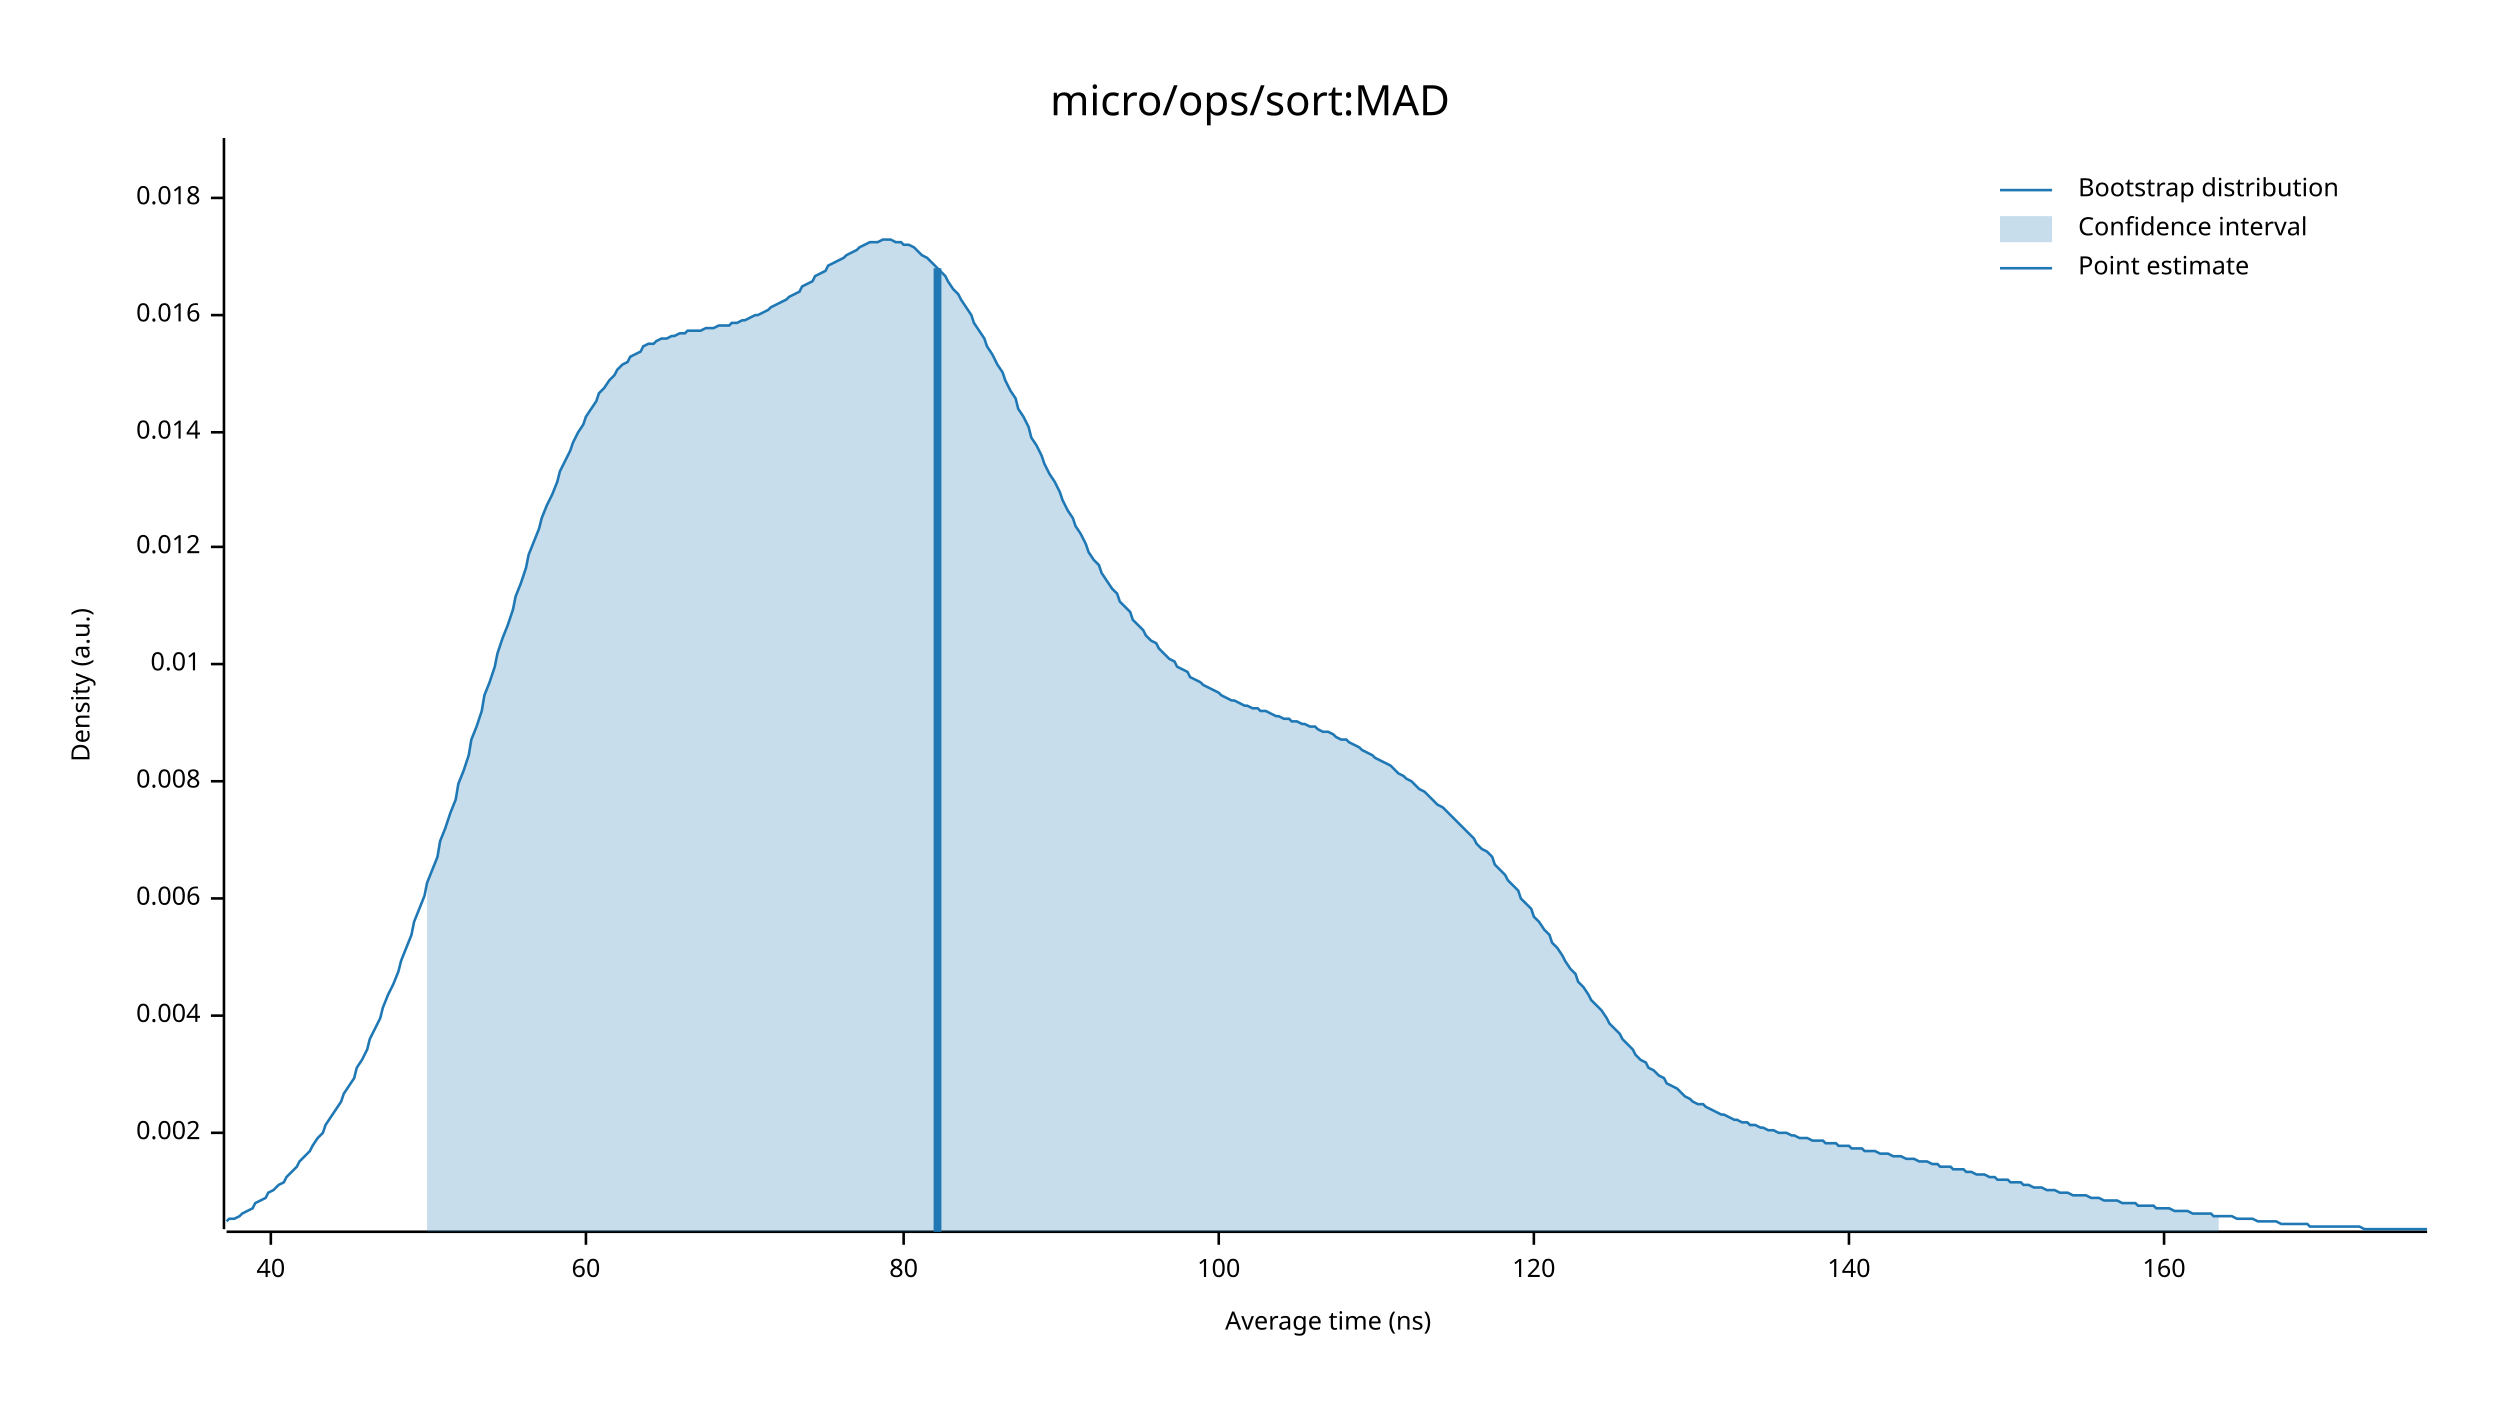
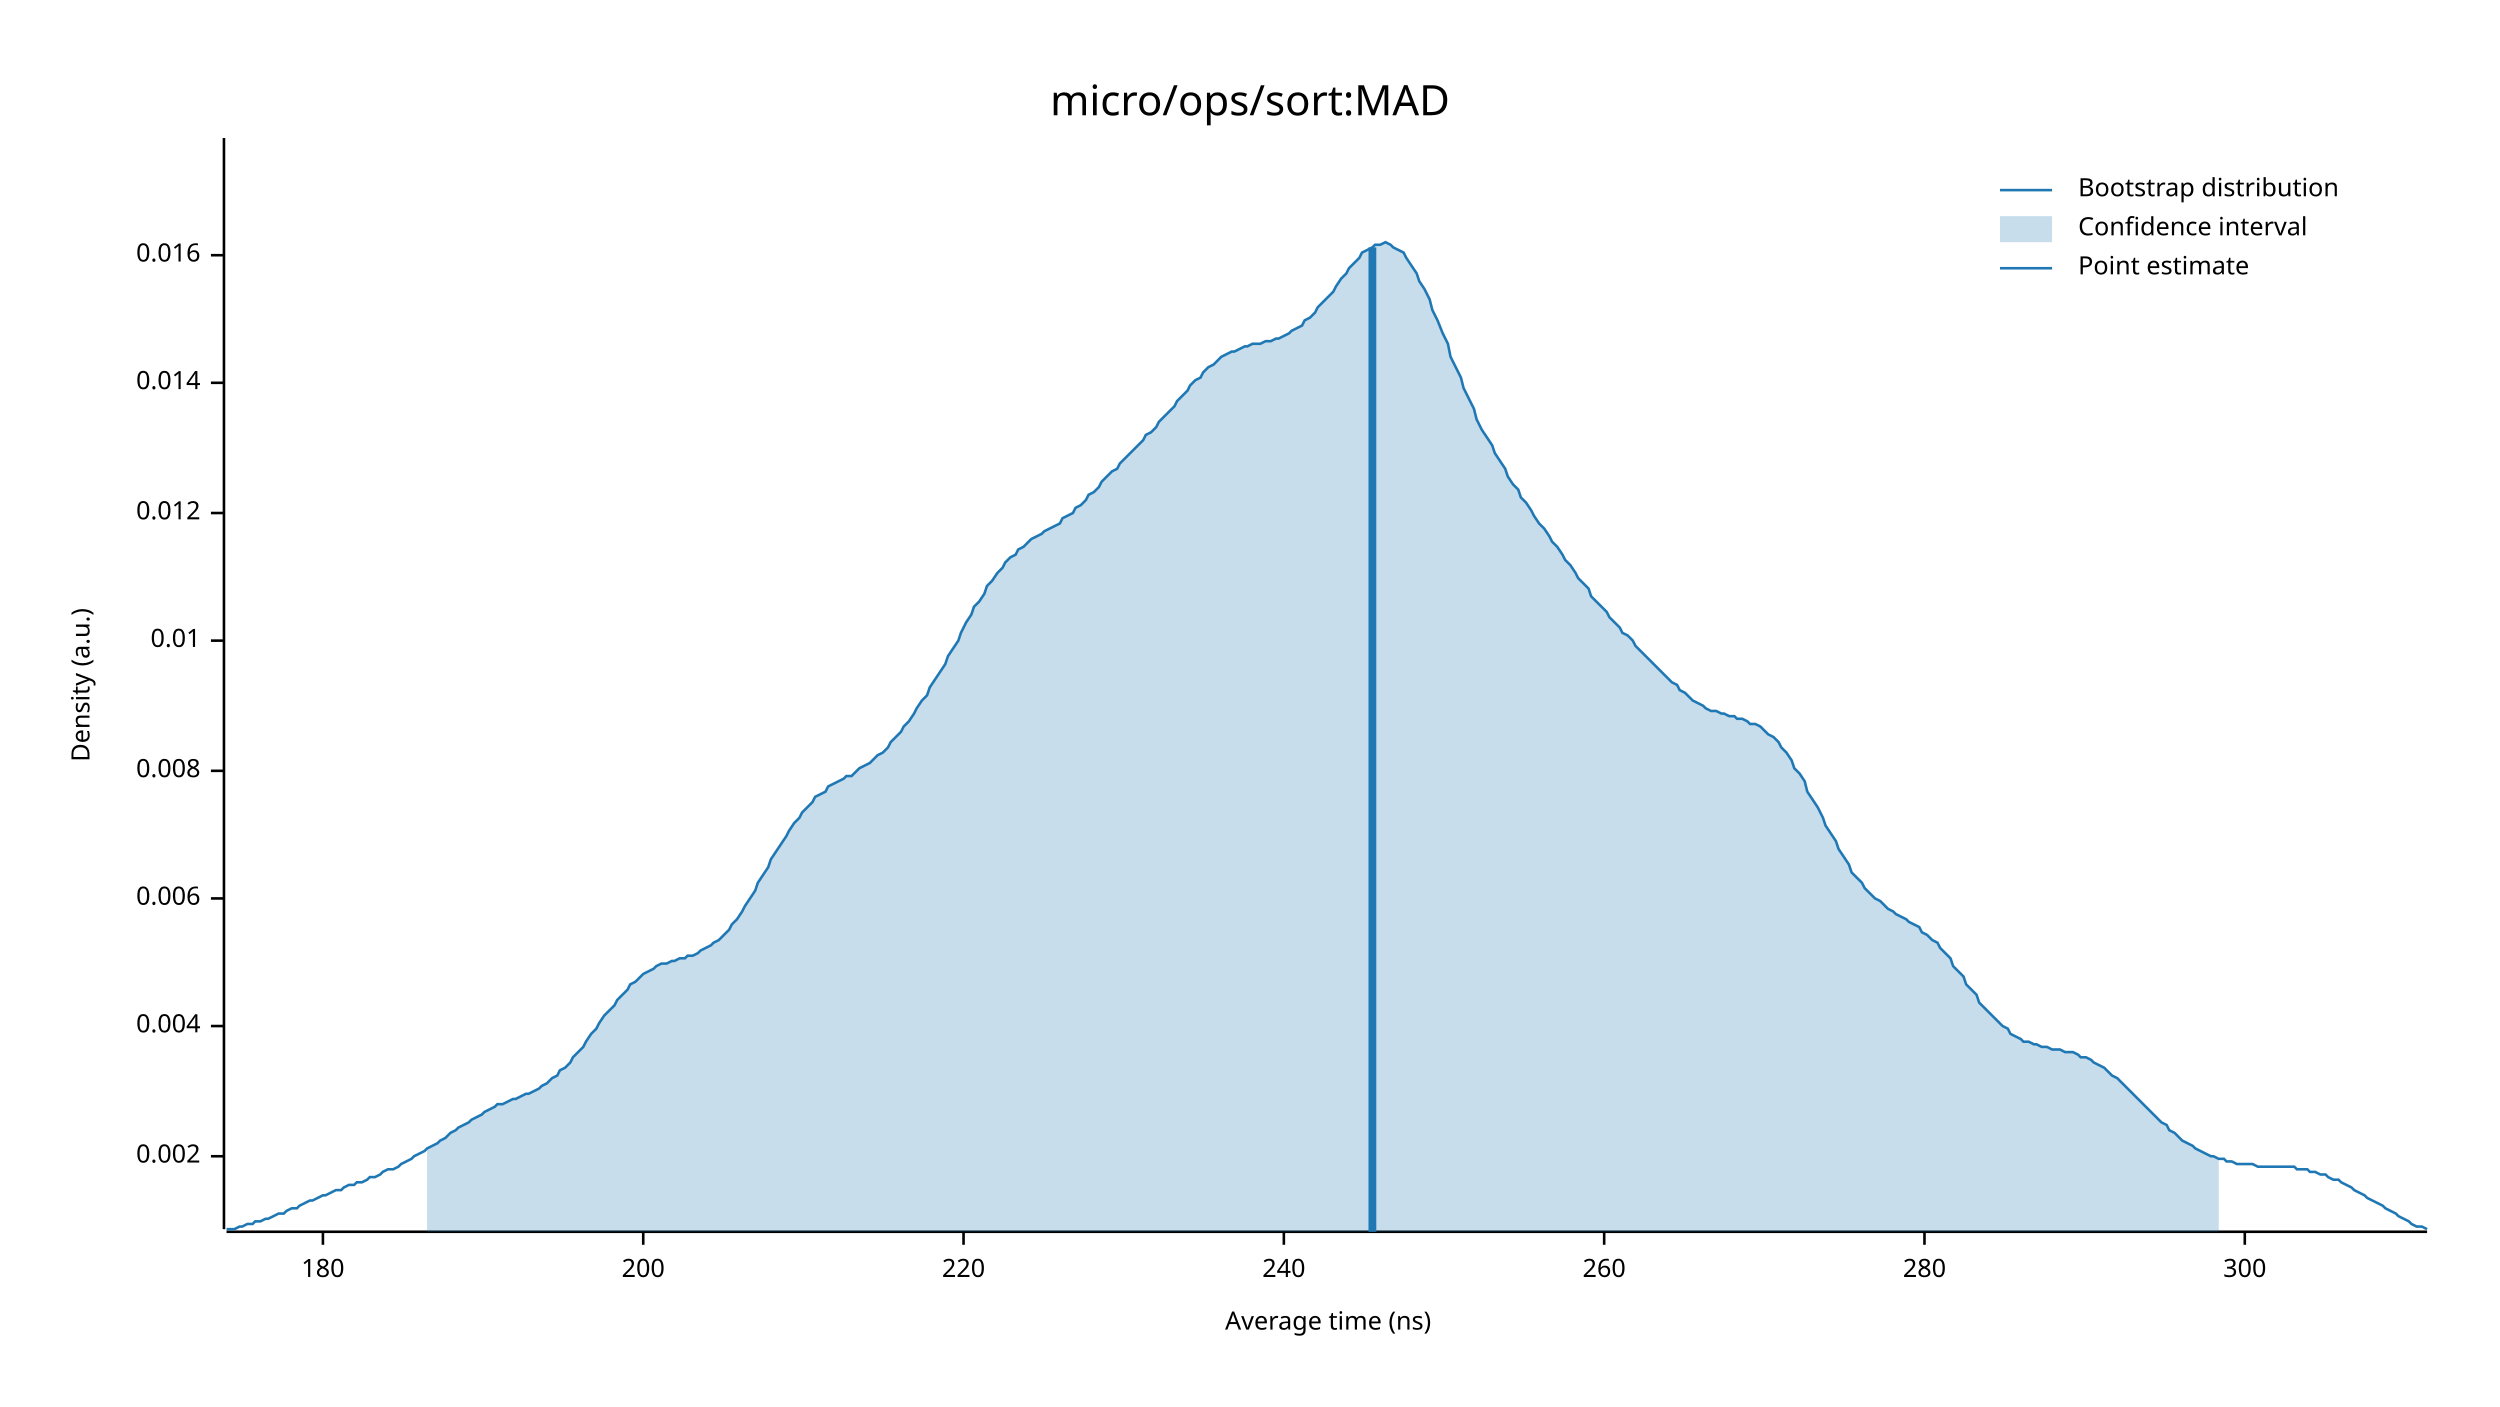
<svg xmlns="http://www.w3.org/2000/svg" width="960" height="540" viewBox="0 0 960 540">
  <text x="480" y="32" dy="0.76em" text-anchor="middle" font-family="sans-serif" font-size="16.129" opacity="1" fill="#000000">
micro/ops/sort:MAD
</text>
  <text x="27" y="263" dy="0.76em" text-anchor="middle" font-family="sans-serif" font-size="9.677" opacity="1" fill="#000000" transform="rotate(270, 27, 263)">
Density (a.u.)
</text>
  <text x="510" y="513" dy="-0.5ex" text-anchor="middle" font-family="sans-serif" font-size="9.677" opacity="1" fill="#000000">
Average time (ns)
</text>
  <polyline fill="none" opacity="1" stroke="#000000" stroke-width="1" points="86,53 86,472 " />
-   <text x="77" y="435" dy="0.5ex" text-anchor="end" font-family="sans-serif" font-size="9.677" opacity="1" fill="#000000">
+   <text x="77" y="444" dy="0.5ex" text-anchor="end" font-family="sans-serif" font-size="9.677" opacity="1" fill="#000000">
0.002
</text>
-   <polyline fill="none" opacity="1" stroke="#000000" stroke-width="1" points="81,435 86,435 " />
-   <text x="77" y="390" dy="0.5ex" text-anchor="end" font-family="sans-serif" font-size="9.677" opacity="1" fill="#000000">
+   <polyline fill="none" opacity="1" stroke="#000000" stroke-width="1" points="81,444 86,444 " />
+   <text x="77" y="394" dy="0.5ex" text-anchor="end" font-family="sans-serif" font-size="9.677" opacity="1" fill="#000000">
0.004
</text>
-   <polyline fill="none" opacity="1" stroke="#000000" stroke-width="1" points="81,390 86,390 " />
+   <polyline fill="none" opacity="1" stroke="#000000" stroke-width="1" points="81,394 86,394 " />
  <text x="77" y="345" dy="0.5ex" text-anchor="end" font-family="sans-serif" font-size="9.677" opacity="1" fill="#000000">
0.006
</text>
  <polyline fill="none" opacity="1" stroke="#000000" stroke-width="1" points="81,345 86,345 " />
-   <text x="77" y="300" dy="0.5ex" text-anchor="end" font-family="sans-serif" font-size="9.677" opacity="1" fill="#000000">
+   <text x="77" y="296" dy="0.5ex" text-anchor="end" font-family="sans-serif" font-size="9.677" opacity="1" fill="#000000">
0.008
</text>
-   <polyline fill="none" opacity="1" stroke="#000000" stroke-width="1" points="81,300 86,300 " />
-   <text x="77" y="255" dy="0.5ex" text-anchor="end" font-family="sans-serif" font-size="9.677" opacity="1" fill="#000000">
+   <polyline fill="none" opacity="1" stroke="#000000" stroke-width="1" points="81,296 86,296 " />
+   <text x="77" y="246" dy="0.5ex" text-anchor="end" font-family="sans-serif" font-size="9.677" opacity="1" fill="#000000">
0.01
</text>
-   <polyline fill="none" opacity="1" stroke="#000000" stroke-width="1" points="81,255 86,255 " />
-   <text x="77" y="210" dy="0.5ex" text-anchor="end" font-family="sans-serif" font-size="9.677" opacity="1" fill="#000000">
+   <polyline fill="none" opacity="1" stroke="#000000" stroke-width="1" points="81,246 86,246 " />
+   <text x="77" y="197" dy="0.5ex" text-anchor="end" font-family="sans-serif" font-size="9.677" opacity="1" fill="#000000">
0.012
</text>
-   <polyline fill="none" opacity="1" stroke="#000000" stroke-width="1" points="81,210 86,210 " />
-   <text x="77" y="166" dy="0.5ex" text-anchor="end" font-family="sans-serif" font-size="9.677" opacity="1" fill="#000000">
+   <polyline fill="none" opacity="1" stroke="#000000" stroke-width="1" points="81,197 86,197 " />
+   <text x="77" y="147" dy="0.5ex" text-anchor="end" font-family="sans-serif" font-size="9.677" opacity="1" fill="#000000">
0.014
</text>
-   <polyline fill="none" opacity="1" stroke="#000000" stroke-width="1" points="81,166 86,166 " />
-   <text x="77" y="121" dy="0.5ex" text-anchor="end" font-family="sans-serif" font-size="9.677" opacity="1" fill="#000000">
+   <polyline fill="none" opacity="1" stroke="#000000" stroke-width="1" points="81,147 86,147 " />
+   <text x="77" y="98" dy="0.5ex" text-anchor="end" font-family="sans-serif" font-size="9.677" opacity="1" fill="#000000">
0.016
</text>
-   <polyline fill="none" opacity="1" stroke="#000000" stroke-width="1" points="81,121 86,121 " />
-   <text x="77" y="76" dy="0.5ex" text-anchor="end" font-family="sans-serif" font-size="9.677" opacity="1" fill="#000000">
- 0.018
+   <polyline fill="none" opacity="1" stroke="#000000" stroke-width="1" points="81,98 86,98 " />
+   <polyline fill="none" opacity="1" stroke="#000000" stroke-width="1" points="87,473 932,473 " />
+   <text x="124" y="483" dy="0.76em" text-anchor="middle" font-family="sans-serif" font-size="9.677" opacity="1" fill="#000000">
+ 180
</text>
-   <polyline fill="none" opacity="1" stroke="#000000" stroke-width="1" points="81,76 86,76 " />
-   <polyline fill="none" opacity="1" stroke="#000000" stroke-width="1" points="87,473 932,473 " />
-   <text x="104" y="483" dy="0.76em" text-anchor="middle" font-family="sans-serif" font-size="9.677" opacity="1" fill="#000000">
- 40
+   <polyline fill="none" opacity="1" stroke="#000000" stroke-width="1" points="124,473 124,478 " />
+   <text x="247" y="483" dy="0.76em" text-anchor="middle" font-family="sans-serif" font-size="9.677" opacity="1" fill="#000000">
+ 200
</text>
-   <polyline fill="none" opacity="1" stroke="#000000" stroke-width="1" points="104,473 104,478 " />
-   <text x="225" y="483" dy="0.76em" text-anchor="middle" font-family="sans-serif" font-size="9.677" opacity="1" fill="#000000">
- 60
+   <polyline fill="none" opacity="1" stroke="#000000" stroke-width="1" points="247,473 247,478 " />
+   <text x="370" y="483" dy="0.76em" text-anchor="middle" font-family="sans-serif" font-size="9.677" opacity="1" fill="#000000">
+ 220
</text>
-   <polyline fill="none" opacity="1" stroke="#000000" stroke-width="1" points="225,473 225,478 " />
-   <text x="347" y="483" dy="0.76em" text-anchor="middle" font-family="sans-serif" font-size="9.677" opacity="1" fill="#000000">
- 80
+   <polyline fill="none" opacity="1" stroke="#000000" stroke-width="1" points="370,473 370,478 " />
+   <text x="493" y="483" dy="0.76em" text-anchor="middle" font-family="sans-serif" font-size="9.677" opacity="1" fill="#000000">
+ 240
</text>
-   <polyline fill="none" opacity="1" stroke="#000000" stroke-width="1" points="347,473 347,478 " />
-   <text x="468" y="483" dy="0.76em" text-anchor="middle" font-family="sans-serif" font-size="9.677" opacity="1" fill="#000000">
- 100
+   <polyline fill="none" opacity="1" stroke="#000000" stroke-width="1" points="493,473 493,478 " />
+   <text x="616" y="483" dy="0.76em" text-anchor="middle" font-family="sans-serif" font-size="9.677" opacity="1" fill="#000000">
+ 260
</text>
-   <polyline fill="none" opacity="1" stroke="#000000" stroke-width="1" points="468,473 468,478 " />
-   <text x="589" y="483" dy="0.76em" text-anchor="middle" font-family="sans-serif" font-size="9.677" opacity="1" fill="#000000">
- 120
+   <polyline fill="none" opacity="1" stroke="#000000" stroke-width="1" points="616,473 616,478 " />
+   <text x="739" y="483" dy="0.76em" text-anchor="middle" font-family="sans-serif" font-size="9.677" opacity="1" fill="#000000">
+ 280
</text>
-   <polyline fill="none" opacity="1" stroke="#000000" stroke-width="1" points="589,473 589,478 " />
-   <text x="710" y="483" dy="0.76em" text-anchor="middle" font-family="sans-serif" font-size="9.677" opacity="1" fill="#000000">
- 140
+   <polyline fill="none" opacity="1" stroke="#000000" stroke-width="1" points="739,473 739,478 " />
+   <text x="862" y="483" dy="0.76em" text-anchor="middle" font-family="sans-serif" font-size="9.677" opacity="1" fill="#000000">
+ 300
</text>
-   <polyline fill="none" opacity="1" stroke="#000000" stroke-width="1" points="710,473 710,478 " />
-   <text x="831" y="483" dy="0.76em" text-anchor="middle" font-family="sans-serif" font-size="9.677" opacity="1" fill="#000000">
- 160
- </text>
-   <polyline fill="none" opacity="1" stroke="#000000" stroke-width="1" points="831,473 831,478 " />
-   <polyline fill="none" opacity="1" stroke="#1F78B4" stroke-width="1" points="87,469 88,468 90,468 92,467 93,466 95,465 97,464 98,462 100,461 102,460 103,458 105,457 107,455 109,454 110,452 112,450 114,448 115,446 117,444 119,442 120,440 122,437 124,435 125,432 127,429 129,426 131,423 132,420 134,417 136,414 137,410 139,407 141,403 142,399 144,395 146,391 147,387 149,382 151,378 153,373 154,369 156,364 158,359 159,354 161,349 163,344 164,339 166,334 168,329 169,323 171,318 173,312 175,307 176,301 178,296 180,290 181,284 183,279 185,273 186,267 188,262 190,256 191,251 193,245 195,240 197,234 198,229 200,224 202,218 203,213 205,208 207,203 208,199 210,194 212,190 214,185 215,181 217,177 219,173 220,170 222,166 224,163 225,160 227,157 229,154 230,151 232,149 234,146 236,144 237,142 239,140 241,139 242,137 244,136 246,135 247,133 249,132 251,132 252,131 254,130 256,130 258,129 259,129 261,128 263,128 264,127 266,127 268,127 269,127 271,126 273,126 274,126 276,125 278,125 280,125 281,124 283,124 285,123 286,123 288,122 290,121 291,121 293,120 295,119 296,118 298,117 300,116 302,115 303,114 305,113 307,112 308,110 310,109 312,108 313,106 315,105 317,104 318,102 320,101 322,100 324,99 325,98 327,97 329,96 330,95 332,94 334,93 335,93 337,93 339,92 341,92 342,92 344,93 346,93 347,94 349,94 351,95 352,96 354,98 356,99 357,100 359,102 361,104 363,106 364,108 366,111 368,113 369,115 371,118 373,121 374,124 376,127 378,130 379,133 381,136 383,140 385,143 386,146 388,150 390,153 391,157 393,160 395,164 396,168 398,171 400,175 401,178 403,182 405,185 407,189 408,192 410,196 412,199 413,202 415,205 417,209 418,212 420,215 422,217 423,220 425,223 427,226 429,228 430,231 432,233 434,235 435,238 437,240 439,242 440,244 442,246 444,247 445,249 447,251 449,253 451,254 452,256 454,257 456,258 457,260 459,261 461,262 462,263 464,264 466,265 468,266 469,267 471,268 473,269 474,269 476,270 478,271 479,271 481,272 483,272 484,273 486,273 488,274 490,275 491,275 493,276 495,276 496,277 498,277 500,278 501,278 503,279 505,279 506,280 508,281 510,281 512,282 513,283 515,284 517,284 518,285 520,286 522,287 523,288 525,289 527,290 528,291 530,292 532,293 534,294 535,295 537,297 539,298 540,299 542,300 544,302 545,303 547,304 549,306 550,307 552,309 554,310 556,312 557,313 559,315 561,317 562,318 564,320 566,322 567,324 569,326 571,327 573,329 574,332 576,334 578,336 579,338 581,340 583,342 584,345 586,347 588,349 589,352 591,354 593,357 595,359 596,362 598,364 600,367 601,369 603,372 605,374 606,377 608,379 610,382 611,384 613,386 615,388 617,391 618,393 620,395 622,397 623,399 625,401 627,403 628,405 630,407 632,408 633,410 635,411 637,413 639,414 640,416 642,417 644,418 645,419 647,421 649,422 650,423 652,424 654,424 655,425 657,426 659,427 661,428 662,428 664,429 666,430 667,430 669,431 671,431 672,432 674,432 676,433 677,433 679,434 681,434 683,435 684,435 686,435 688,436 689,436 691,437 693,437 694,437 696,438 698,438 700,438 701,439 703,439 705,439 706,440 708,440 710,440 711,441 713,441 715,441 716,442 718,442 720,442 722,443 723,443 725,443 727,444 728,444 730,444 732,445 733,445 735,445 737,446 738,446 740,446 742,447 744,447 745,448 747,448 749,448 750,449 752,449 754,449 755,450 757,450 759,451 760,451 762,451 764,452 766,452 767,453 769,453 771,453 772,454 774,454 776,454 777,455 779,455 781,456 782,456 784,456 786,457 788,457 789,457 791,458 793,458 794,458 796,459 798,459 799,459 801,459 803,460 804,460 806,460 808,461 810,461 811,461 813,461 815,462 816,462 818,462 820,462 821,463 823,463 825,463 827,463 828,464 830,464 832,464 833,464 835,465 837,465 838,465 840,465 842,466 843,466 845,466 847,466 849,466 850,467 852,467 854,467 855,467 857,467 859,468 860,468 862,468 864,468 865,468 867,469 869,469 871,469 872,469 874,469 876,470 877,470 879,470 881,470 882,470 884,470 886,470 887,471 889,471 891,471 893,471 894,471 896,471 898,471 899,471 901,471 903,471 904,471 906,471 908,472 909,472 911,472 913,472 915,472 916,472 918,472 920,472 921,472 923,472 925,472 926,472 928,472 930,472 932,472 " />
-   <polygon opacity="0.25" fill="#1F78B4" points="164,339 166,334 168,329 169,323 171,318 173,312 175,307 176,301 178,296 180,290 181,284 183,279 185,273 186,267 188,262 190,256 191,251 193,245 195,240 197,234 198,229 200,224 202,218 203,213 205,208 207,203 208,199 210,194 212,190 214,185 215,181 217,177 219,173 220,170 222,166 224,163 225,160 227,157 229,154 230,151 232,149 234,146 236,144 237,142 239,140 241,139 242,137 244,136 246,135 247,133 249,132 251,132 252,131 254,130 256,130 258,129 259,129 261,128 263,128 264,127 266,127 268,127 269,127 271,126 273,126 274,126 276,125 278,125 280,125 281,124 283,124 285,123 286,123 288,122 290,121 291,121 293,120 295,119 296,118 298,117 300,116 302,115 303,114 305,113 307,112 308,110 310,109 312,108 313,106 315,105 317,104 318,102 320,101 322,100 324,99 325,98 327,97 329,96 330,95 332,94 334,93 335,93 337,93 339,92 341,92 342,92 344,93 346,93 347,94 349,94 351,95 352,96 354,98 356,99 357,100 359,102 361,104 363,106 364,108 366,111 368,113 369,115 371,118 373,121 374,124 376,127 378,130 379,133 381,136 383,140 385,143 386,146 388,150 390,153 391,157 393,160 395,164 396,168 398,171 400,175 401,178 403,182 405,185 407,189 408,192 410,196 412,199 413,202 415,205 417,209 418,212 420,215 422,217 423,220 425,223 427,226 429,228 430,231 432,233 434,235 435,238 437,240 439,242 440,244 442,246 444,247 445,249 447,251 449,253 451,254 452,256 454,257 456,258 457,260 459,261 461,262 462,263 464,264 466,265 468,266 469,267 471,268 473,269 474,269 476,270 478,271 479,271 481,272 483,272 484,273 486,273 488,274 490,275 491,275 493,276 495,276 496,277 498,277 500,278 501,278 503,279 505,279 506,280 508,281 510,281 512,282 513,283 515,284 517,284 518,285 520,286 522,287 523,288 525,289 527,290 528,291 530,292 532,293 534,294 535,295 537,297 539,298 540,299 542,300 544,302 545,303 547,304 549,306 550,307 552,309 554,310 556,312 557,313 559,315 561,317 562,318 564,320 566,322 567,324 569,326 571,327 573,329 574,332 576,334 578,336 579,338 581,340 583,342 584,345 586,347 588,349 589,352 591,354 593,357 595,359 596,362 598,364 600,367 601,369 603,372 605,374 606,377 608,379 610,382 611,384 613,386 615,388 617,391 618,393 620,395 622,397 623,399 625,401 627,403 628,405 630,407 632,408 633,410 635,411 637,413 639,414 640,416 642,417 644,418 645,419 647,421 649,422 650,423 652,424 654,424 655,425 657,426 659,427 661,428 662,428 664,429 666,430 667,430 669,431 671,431 672,432 674,432 676,433 677,433 679,434 681,434 683,435 684,435 686,435 688,436 689,436 691,437 693,437 694,437 696,438 698,438 700,438 701,439 703,439 705,439 706,440 708,440 710,440 711,441 713,441 715,441 716,442 718,442 720,442 722,443 723,443 725,443 727,444 728,444 730,444 732,445 733,445 735,445 737,446 738,446 740,446 742,447 744,447 745,448 747,448 749,448 750,449 752,449 754,449 755,450 757,450 759,451 760,451 762,451 764,452 766,452 767,453 769,453 771,453 772,454 774,454 776,454 777,455 779,455 781,456 782,456 784,456 786,457 788,457 789,457 791,458 793,458 794,458 796,459 798,459 799,459 801,459 803,460 804,460 806,460 808,461 810,461 811,461 813,461 815,462 816,462 818,462 820,462 821,463 823,463 825,463 827,463 828,464 830,464 832,464 833,464 835,465 837,465 838,465 840,465 842,466 843,466 845,466 847,466 849,466 850,467 852,467 852,473 164,473 " />
-   <polyline fill="none" opacity="1" stroke="#1F78B4" stroke-width="3" points="360,473 360,103 " />
+   <polyline fill="none" opacity="1" stroke="#000000" stroke-width="1" points="862,473 862,478 " />
+   <polyline fill="none" opacity="1" stroke="#1F78B4" stroke-width="1" points="87,472 88,472 90,472 92,471 93,471 95,470 97,470 98,469 100,469 102,468 103,468 105,467 107,466 109,466 110,465 112,464 114,464 115,463 117,462 119,461 120,461 122,460 124,459 125,459 127,458 129,457 131,457 132,456 134,455 136,455 137,454 139,454 141,453 142,452 144,452 146,451 147,450 149,449 151,449 153,448 154,447 156,446 158,445 159,444 161,443 163,442 164,441 166,440 168,439 169,438 171,437 173,435 175,434 176,433 178,432 180,431 181,430 183,429 185,428 186,427 188,426 190,425 191,424 193,424 195,423 197,422 198,422 200,421 202,420 203,420 205,419 207,418 208,417 210,416 212,414 214,413 215,411 217,410 219,408 220,406 222,404 224,402 225,400 227,397 229,395 230,393 232,390 234,388 236,386 237,384 239,382 241,380 242,378 244,377 246,375 247,374 249,373 251,372 252,371 254,370 256,370 258,369 259,369 261,368 263,368 264,367 266,367 268,366 269,365 271,364 273,363 274,362 276,361 278,359 280,357 281,355 283,353 285,350 286,348 288,345 290,342 291,339 293,336 295,333 296,330 298,327 300,324 302,321 303,319 305,316 307,314 308,312 310,310 312,308 313,306 315,305 317,304 318,302 320,301 322,300 324,299 325,298 327,298 329,296 330,295 332,294 334,293 335,292 337,290 339,289 341,287 342,285 344,283 346,281 347,279 349,277 351,274 352,272 354,269 356,267 357,264 359,261 361,258 363,255 364,252 366,249 368,246 369,243 371,239 373,236 374,233 376,231 378,228 379,225 381,223 383,220 385,218 386,216 388,214 390,213 391,211 393,210 395,208 396,207 398,206 400,205 401,204 403,203 405,202 407,201 408,199 410,198 412,197 413,195 415,194 417,192 418,190 420,189 422,187 423,185 425,183 427,181 429,180 430,178 432,176 434,174 435,173 437,171 439,169 440,167 442,166 444,164 445,162 447,160 449,158 451,156 452,154 454,152 456,150 457,148 459,146 461,145 462,143 464,141 466,140 468,138 469,137 471,136 473,135 474,135 476,134 478,133 479,133 481,132 483,132 484,132 486,131 488,131 490,130 491,130 493,129 495,128 496,127 498,126 500,125 501,123 503,122 505,120 506,118 508,116 510,114 512,112 513,110 515,107 517,105 518,103 520,101 522,99 523,97 525,96 527,95 528,94 530,94 532,93 534,94 535,95 537,96 539,97 540,99 542,102 544,105 545,108 547,111 549,115 550,119 552,123 554,128 556,132 557,137 559,141 561,145 562,149 564,153 566,157 567,161 569,165 571,168 573,171 574,174 576,177 578,180 579,183 581,186 583,188 584,191 586,193 588,196 589,198 591,201 593,203 595,206 596,208 598,210 600,213 601,215 603,217 605,220 606,222 608,224 610,226 611,229 613,231 615,233 617,235 618,237 620,239 622,241 623,243 625,244 627,246 628,248 630,250 632,252 633,253 635,255 637,257 639,259 640,260 642,262 644,263 645,265 647,266 649,268 650,269 652,270 654,271 655,272 657,273 659,273 661,274 662,274 664,275 666,275 667,276 669,276 671,277 672,278 674,278 676,279 677,280 679,282 681,283 683,285 684,287 686,289 688,292 689,295 691,297 693,300 694,304 696,307 698,310 700,314 701,317 703,320 705,323 706,326 708,329 710,332 711,335 713,337 715,339 716,341 718,343 720,345 722,346 723,347 725,349 727,350 728,351 730,352 732,353 733,354 735,355 737,356 738,358 740,359 742,361 744,362 745,364 747,366 749,368 750,371 752,373 754,375 755,378 757,380 759,382 760,385 762,387 764,389 766,391 767,392 769,394 771,395 772,397 774,398 776,399 777,400 779,400 781,401 782,401 784,402 786,402 788,403 789,403 791,403 793,404 794,404 796,404 798,405 799,406 801,406 803,407 804,408 806,409 808,410 810,412 811,413 813,414 815,416 816,417 818,419 820,421 821,422 823,424 825,426 827,428 828,429 830,431 832,432 833,434 835,435 837,437 838,438 840,439 842,440 843,441 845,442 847,443 849,444 850,444 852,445 854,445 855,446 857,446 859,447 860,447 862,447 864,447 865,447 867,448 869,448 871,448 872,448 874,448 876,448 877,448 879,448 881,448 882,449 884,449 886,449 887,450 889,450 891,451 893,451 894,452 896,453 898,453 899,454 901,455 903,456 904,457 906,458 908,459 909,460 911,461 913,462 915,463 916,464 918,465 920,466 921,467 923,468 925,469 926,470 928,471 930,471 932,472 " />
+   <polygon opacity="0.25" fill="#1F78B4" points="164,441 166,440 168,439 169,438 171,437 173,435 175,434 176,433 178,432 180,431 181,430 183,429 185,428 186,427 188,426 190,425 191,424 193,424 195,423 197,422 198,422 200,421 202,420 203,420 205,419 207,418 208,417 210,416 212,414 214,413 215,411 217,410 219,408 220,406 222,404 224,402 225,400 227,397 229,395 230,393 232,390 234,388 236,386 237,384 239,382 241,380 242,378 244,377 246,375 247,374 249,373 251,372 252,371 254,370 256,370 258,369 259,369 261,368 263,368 264,367 266,367 268,366 269,365 271,364 273,363 274,362 276,361 278,359 280,357 281,355 283,353 285,350 286,348 288,345 290,342 291,339 293,336 295,333 296,330 298,327 300,324 302,321 303,319 305,316 307,314 308,312 310,310 312,308 313,306 315,305 317,304 318,302 320,301 322,300 324,299 325,298 327,298 329,296 330,295 332,294 334,293 335,292 337,290 339,289 341,287 342,285 344,283 346,281 347,279 349,277 351,274 352,272 354,269 356,267 357,264 359,261 361,258 363,255 364,252 366,249 368,246 369,243 371,239 373,236 374,233 376,231 378,228 379,225 381,223 383,220 385,218 386,216 388,214 390,213 391,211 393,210 395,208 396,207 398,206 400,205 401,204 403,203 405,202 407,201 408,199 410,198 412,197 413,195 415,194 417,192 418,190 420,189 422,187 423,185 425,183 427,181 429,180 430,178 432,176 434,174 435,173 437,171 439,169 440,167 442,166 444,164 445,162 447,160 449,158 451,156 452,154 454,152 456,150 457,148 459,146 461,145 462,143 464,141 466,140 468,138 469,137 471,136 473,135 474,135 476,134 478,133 479,133 481,132 483,132 484,132 486,131 488,131 490,130 491,130 493,129 495,128 496,127 498,126 500,125 501,123 503,122 505,120 506,118 508,116 510,114 512,112 513,110 515,107 517,105 518,103 520,101 522,99 523,97 525,96 527,95 528,94 530,94 532,93 534,94 535,95 537,96 539,97 540,99 542,102 544,105 545,108 547,111 549,115 550,119 552,123 554,128 556,132 557,137 559,141 561,145 562,149 564,153 566,157 567,161 569,165 571,168 573,171 574,174 576,177 578,180 579,183 581,186 583,188 584,191 586,193 588,196 589,198 591,201 593,203 595,206 596,208 598,210 600,213 601,215 603,217 605,220 606,222 608,224 610,226 611,229 613,231 615,233 617,235 618,237 620,239 622,241 623,243 625,244 627,246 628,248 630,250 632,252 633,253 635,255 637,257 639,259 640,260 642,262 644,263 645,265 647,266 649,268 650,269 652,270 654,271 655,272 657,273 659,273 661,274 662,274 664,275 666,275 667,276 669,276 671,277 672,278 674,278 676,279 677,280 679,282 681,283 683,285 684,287 686,289 688,292 689,295 691,297 693,300 694,304 696,307 698,310 700,314 701,317 703,320 705,323 706,326 708,329 710,332 711,335 713,337 715,339 716,341 718,343 720,345 722,346 723,347 725,349 727,350 728,351 730,352 732,353 733,354 735,355 737,356 738,358 740,359 742,361 744,362 745,364 747,366 749,368 750,371 752,373 754,375 755,378 757,380 759,382 760,385 762,387 764,389 766,391 767,392 769,394 771,395 772,397 774,398 776,399 777,400 779,400 781,401 782,401 784,402 786,402 788,403 789,403 791,403 793,404 794,404 796,404 798,405 799,406 801,406 803,407 804,408 806,409 808,410 810,412 811,413 813,414 815,416 816,417 818,419 820,421 821,422 823,424 825,426 827,428 828,429 830,431 832,432 833,434 835,435 837,437 838,438 840,439 842,440 843,441 845,442 847,443 849,444 850,444 852,445 852,473 164,473 " />
+   <polyline fill="none" opacity="1" stroke="#1F78B4" stroke-width="3" points="527,473 527,95 " />
  <text x="798" y="68" dy="0.76em" text-anchor="start" font-family="sans-serif" font-size="9.677" opacity="1" fill="#000000">
Bootstrap distribution
</text>
  <text x="798" y="83" dy="0.76em" text-anchor="start" font-family="sans-serif" font-size="9.677" opacity="1" fill="#000000">
Confidence interval
</text>
  <text x="798" y="98" dy="0.76em" text-anchor="start" font-family="sans-serif" font-size="9.677" opacity="1" fill="#000000">
Point estimate
</text>
  <polyline fill="none" opacity="1" stroke="#1F78B4" stroke-width="1" points="768,73 788,73 " />
  <rect x="768" y="83" width="20" height="10" opacity="0.25" fill="#1F78B4" stroke="none" />
  <polyline fill="none" opacity="1" stroke="#1F78B4" stroke-width="1" points="768,103 788,103 " />
</svg>
